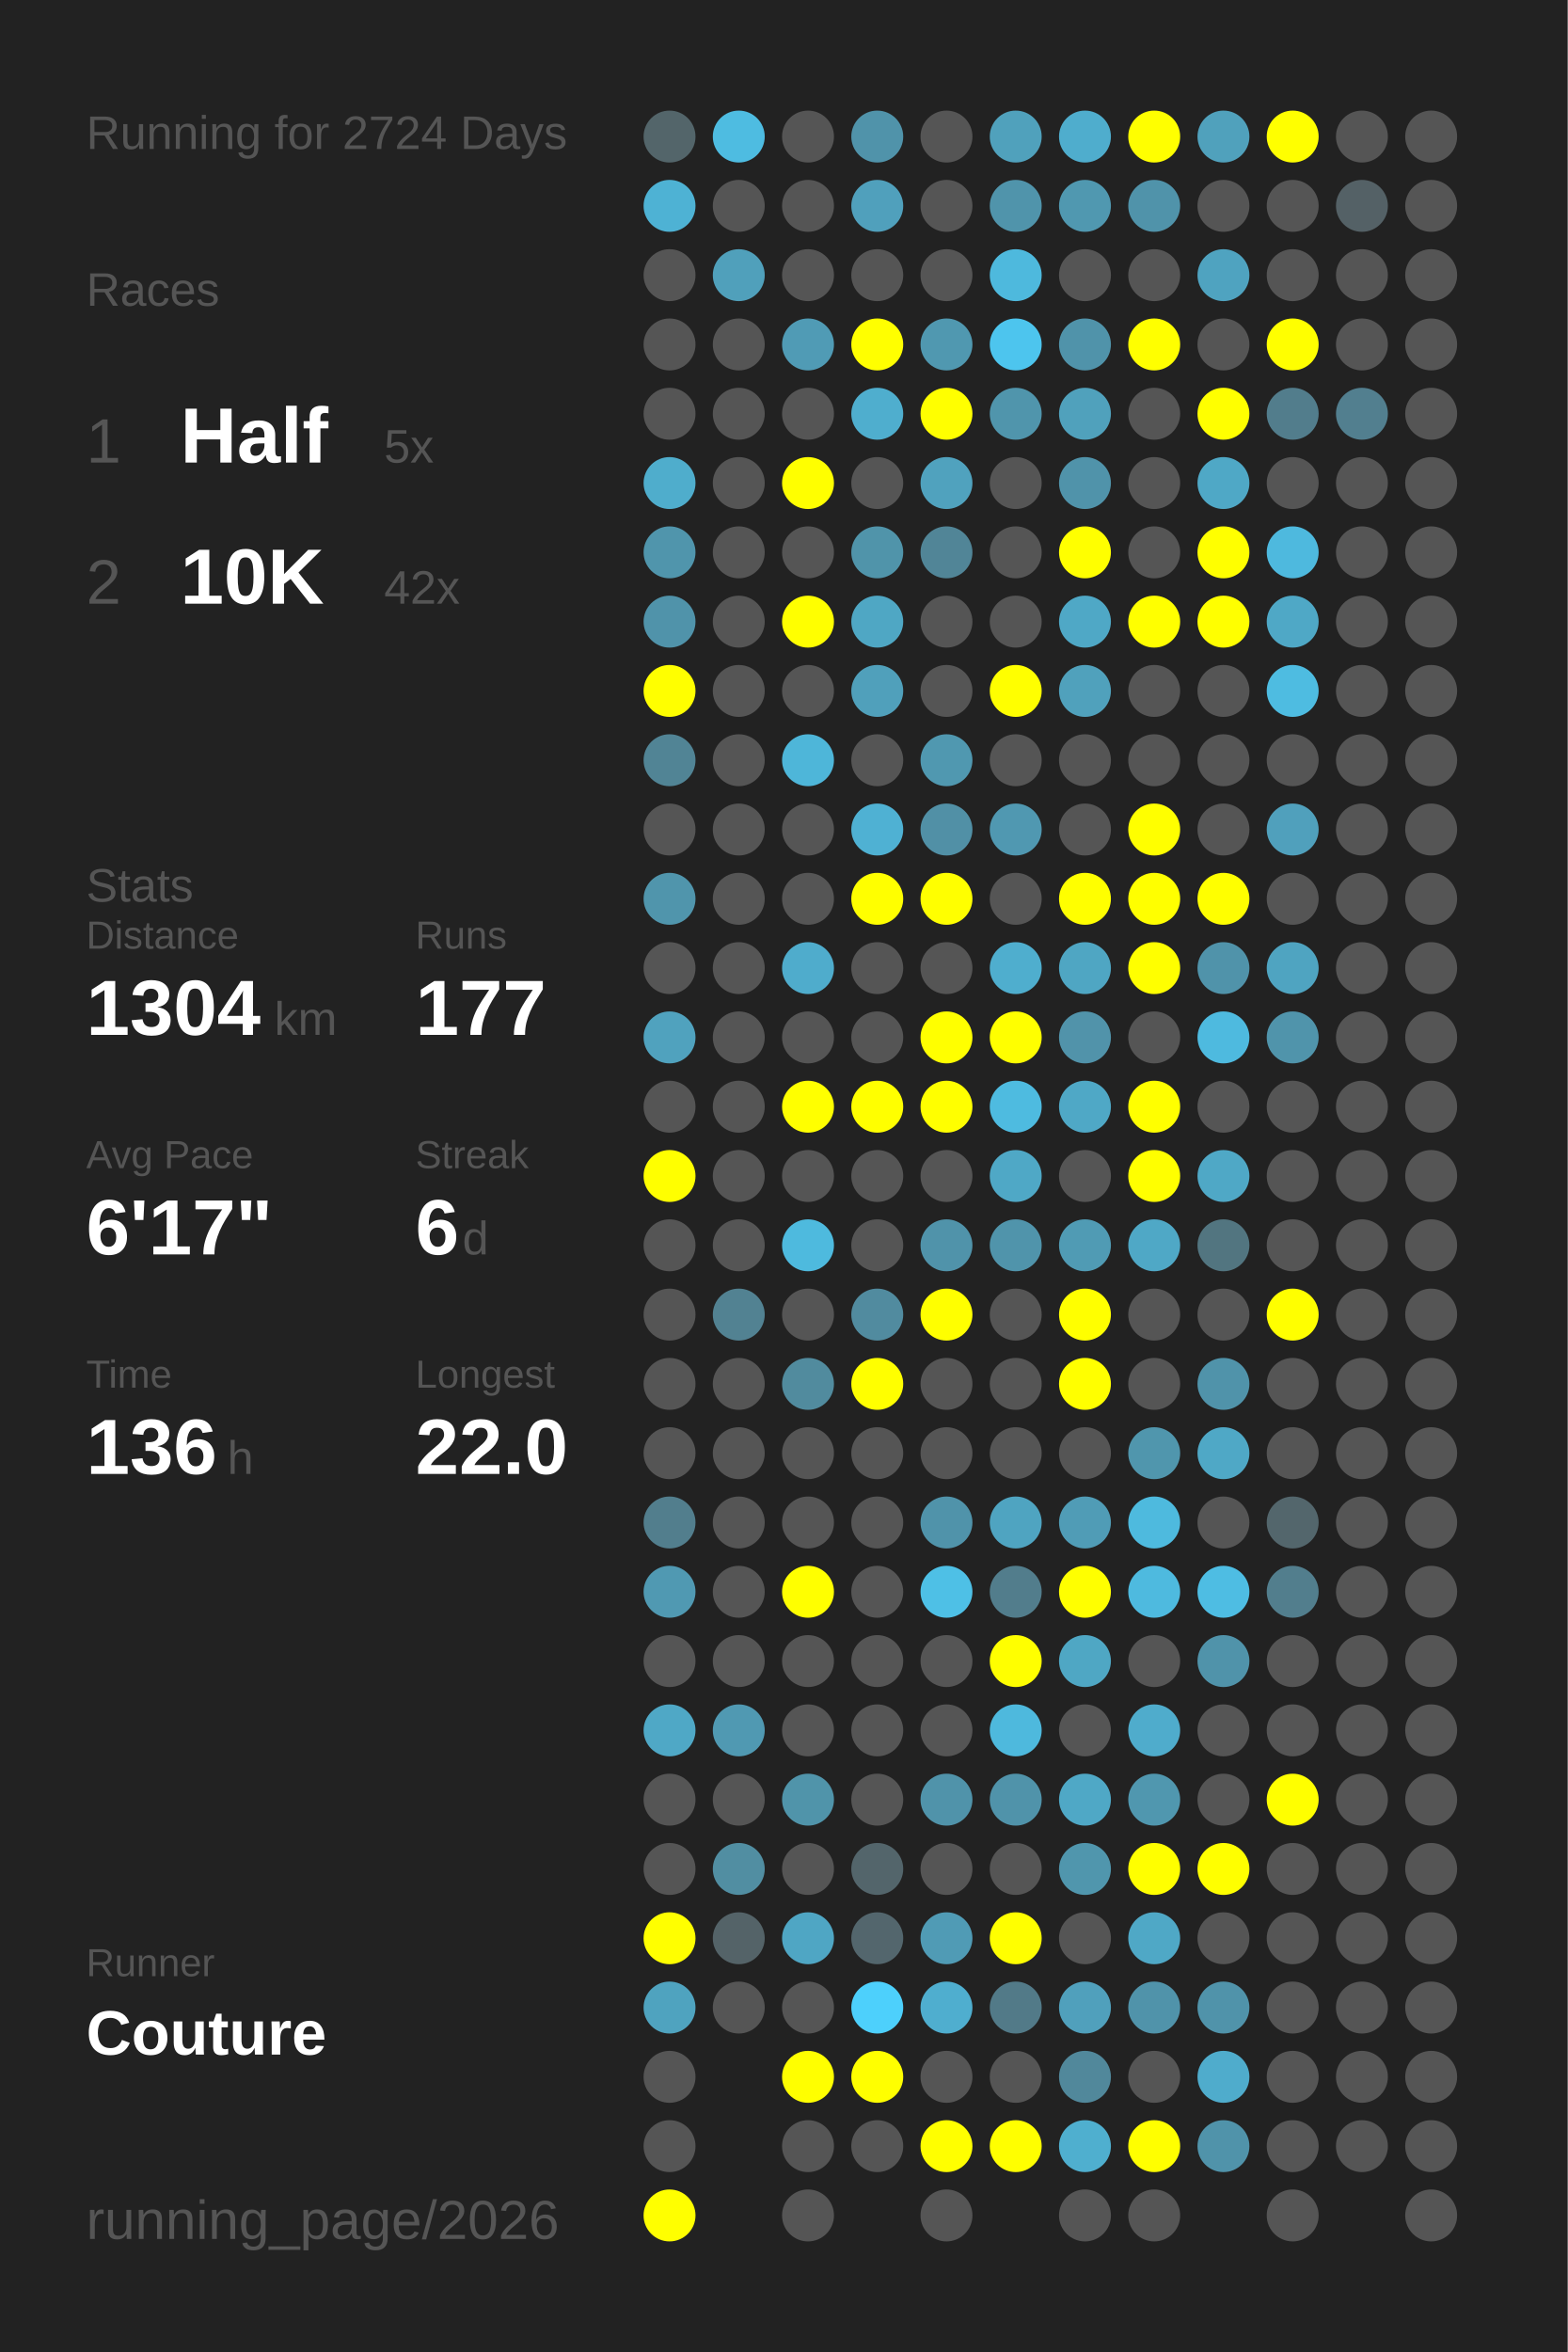
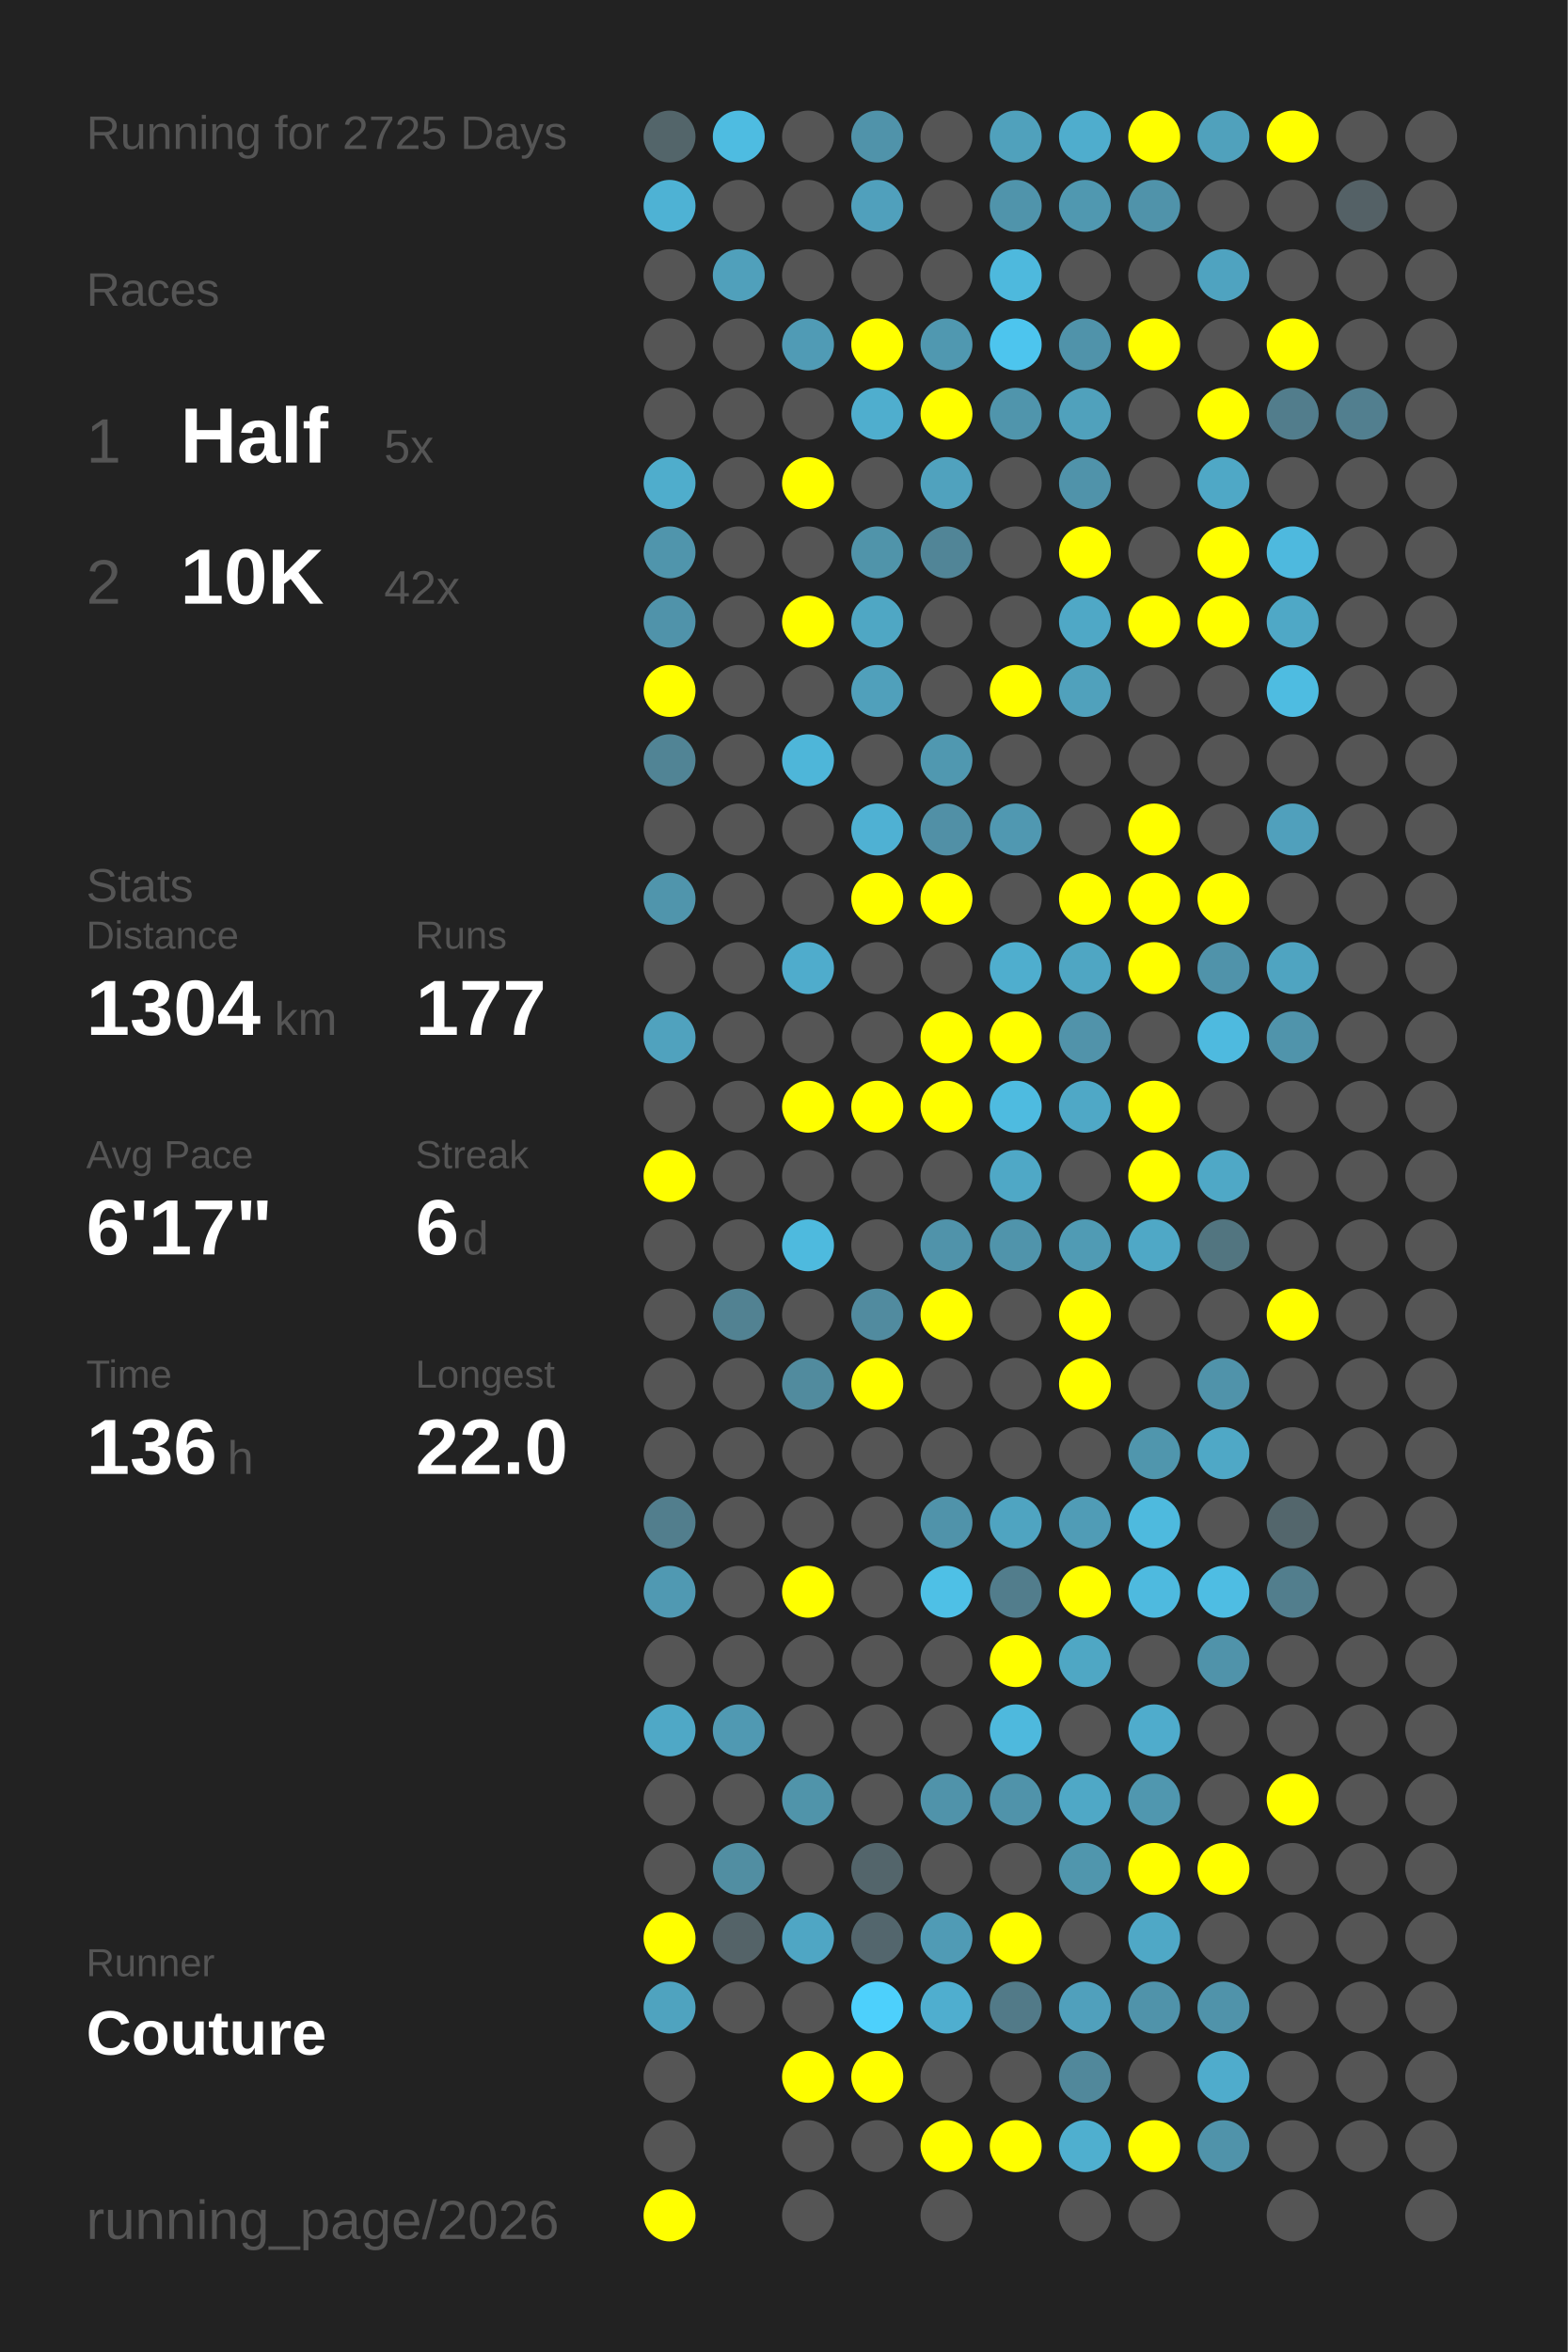
<svg xmlns="http://www.w3.org/2000/svg" baseProfile="full" height="300mm" version="1.1" viewBox="0,0,200,300" width="200mm">
  <defs />
  <rect fill="#222222" height="300" width="200" x="0" y="0" />
-   <text fill="#555555" style="font-size:6px; font-family:Arial;" x="11" y="19">Running for 2724 Days</text>
+   <text fill="#555555" style="font-size:6px; font-family:Arial;" x="11" y="19">Running for 2725 Days</text>
  <text fill="#555555" style="font-size:6px; font-family:Arial;" x="11" y="39">Races</text>
  <text fill="#555555" style="font-size:8px; font-family:Arial;" x="11" y="59">1</text>
  <text fill="#FFFFFF" style="font-size:10px; font-family:Arial; font-weight:bold;" x="23" y="59">Half</text>
  <text fill="#555555" style="font-size:6px; font-family:Arial;" x="49" y="59">5x</text>
  <text fill="#555555" style="font-size:8px; font-family:Arial;" x="11" y="77">2</text>
  <text fill="#FFFFFF" style="font-size:10px; font-family:Arial; font-weight:bold;" x="23" y="77">10K</text>
  <text fill="#555555" style="font-size:6px; font-family:Arial;" x="49" y="77">42x</text>
  <text fill="#555555" style="font-size:6px; font-family:Arial;" x="11" y="115">Stats</text>
  <text fill="#555555" style="font-size:5px; font-family:Arial;" x="11" y="121">Distance</text>
  <text fill="#FFFFFF" style="font-size:10px; font-family:Arial; font-weight:bold;" x="11" y="132">1304</text>
  <text fill="#555555" style="font-size:6px; font-family:Arial;" x="35" y="132">km</text>
  <text fill="#555555" style="font-size:5px; font-family:Arial;" x="53" y="121">Runs</text>
  <text fill="#FFFFFF" style="font-size:10px; font-family:Arial; font-weight:bold;" x="53" y="132">177</text>
  <text fill="#555555" style="font-size:5px; font-family:Arial;" x="11" y="149">Avg Pace</text>
  <text fill="#FFFFFF" style="font-size:10px; font-family:Arial; font-weight:bold;" x="11" y="160">6'17"</text>
  <text fill="#555555" style="font-size:5px; font-family:Arial;" x="53" y="149">Streak</text>
  <text fill="#FFFFFF" style="font-size:10px; font-family:Arial; font-weight:bold;" x="53" y="160">6</text>
  <text fill="#555555" style="font-size:6px; font-family:Arial;" x="59" y="160">d</text>
  <text fill="#555555" style="font-size:5px; font-family:Arial;" x="11" y="177">Time</text>
  <text fill="#FFFFFF" style="font-size:10px; font-family:Arial; font-weight:bold;" x="11" y="188">136</text>
  <text fill="#555555" style="font-size:6px; font-family:Arial;" x="29" y="188">h</text>
  <text fill="#555555" style="font-size:5px; font-family:Arial;" x="53" y="177">Longest</text>
  <text fill="#FFFFFF" style="font-size:10px; font-family:Arial; font-weight:bold;" x="53" y="188">22.0</text>
  <text fill="#555555" style="font-size:5px; font-family:Arial;" x="11" y="252.065">Runner</text>
  <text fill="#FFFFFF" style="font-size:8px; font-family:Arial; font-weight:bold;" x="11" y="262.065">Couture</text>
  <text fill="#555555" style="font-size:7px; font-family:Arial;" x="11" y="285.581">running_page/2026</text>
  <circle cx="85.417" cy="17.419" fill="#53656a" r="3.312" />
  <circle cx="85.417" cy="26.258" fill="#4eb2d4" r="3.312" />
  <circle cx="85.417" cy="35.097" fill="#555555" r="3.312" />
  <circle cx="85.417" cy="43.935" fill="#555555" r="3.312" />
  <circle cx="85.417" cy="52.774" fill="#555555" r="3.312" />
  <circle cx="85.417" cy="61.613" fill="#4fadcc" r="3.312" />
  <circle cx="85.417" cy="70.452" fill="#5095ac" r="3.312" />
  <circle cx="85.417" cy="79.29" fill="#5093aa" r="3.312" />
  <circle cx="85.417" cy="88.129" fill="#FFFF00" r="3.312" />
  <circle cx="85.417" cy="96.968" fill="#518495" r="3.312" />
  <circle cx="85.417" cy="105.806" fill="#555555" r="3.312" />
  <circle cx="85.417" cy="114.645" fill="#5095ac" r="3.312" />
  <circle cx="85.417" cy="123.484" fill="#555555" r="3.312" />
  <circle cx="85.417" cy="132.323" fill="#50a2be" r="3.312" />
  <circle cx="85.417" cy="141.161" fill="#555555" r="3.312" />
  <circle cx="85.417" cy="150" fill="#FFFF00" r="3.312" />
  <circle cx="85.417" cy="158.839" fill="#555555" r="3.312" />
  <circle cx="85.417" cy="167.677" fill="#555555" r="3.312" />
  <circle cx="85.417" cy="176.516" fill="#555555" r="3.312" />
  <circle cx="85.417" cy="185.355" fill="#555555" r="3.312" />
  <circle cx="85.417" cy="194.194" fill="#527e8d" r="3.312" />
  <circle cx="85.417" cy="203.032" fill="#5099b2" r="3.312" />
  <circle cx="85.417" cy="211.871" fill="#555555" r="3.312" />
  <circle cx="85.417" cy="220.71" fill="#4fa8c6" r="3.312" />
  <circle cx="85.417" cy="229.548" fill="#555555" r="3.312" />
  <circle cx="85.417" cy="238.387" fill="#555555" r="3.312" />
  <circle cx="85.417" cy="247.226" fill="#FFFF00" r="3.312" />
  <circle cx="85.417" cy="256.065" fill="#4fa3bf" r="3.312" />
  <circle cx="85.417" cy="264.903" fill="#555555" r="3.312" />
  <circle cx="85.417" cy="273.742" fill="#555555" r="3.312" />
  <circle cx="85.417" cy="282.581" fill="#FFFF00" r="3.312" />
  <circle cx="94.25" cy="17.419" fill="#4ebce1" r="3.312" />
  <circle cx="94.25" cy="26.258" fill="#555555" r="3.312" />
  <circle cx="94.25" cy="35.097" fill="#50a0bb" r="3.312" />
  <circle cx="94.25" cy="43.935" fill="#555555" r="3.312" />
  <circle cx="94.25" cy="52.774" fill="#555555" r="3.312" />
  <circle cx="94.25" cy="61.613" fill="#555555" r="3.312" />
  <circle cx="94.25" cy="70.452" fill="#555555" r="3.312" />
  <circle cx="94.25" cy="79.29" fill="#555555" r="3.312" />
  <circle cx="94.25" cy="88.129" fill="#555555" r="3.312" />
  <circle cx="94.25" cy="96.968" fill="#555555" r="3.312" />
  <circle cx="94.25" cy="105.806" fill="#555555" r="3.312" />
  <circle cx="94.25" cy="114.645" fill="#555555" r="3.312" />
  <circle cx="94.25" cy="123.484" fill="#555555" r="3.312" />
  <circle cx="94.25" cy="132.323" fill="#555555" r="3.312" />
  <circle cx="94.25" cy="141.161" fill="#555555" r="3.312" />
  <circle cx="94.25" cy="150" fill="#555555" r="3.312" />
  <circle cx="94.25" cy="158.839" fill="#555555" r="3.312" />
  <circle cx="94.25" cy="167.677" fill="#528292" r="3.312" />
  <circle cx="94.25" cy="176.516" fill="#555555" r="3.312" />
  <circle cx="94.25" cy="185.355" fill="#555555" r="3.312" />
  <circle cx="94.25" cy="194.194" fill="#555555" r="3.312" />
  <circle cx="94.25" cy="203.032" fill="#555555" r="3.312" />
  <circle cx="94.25" cy="211.871" fill="#555555" r="3.312" />
  <circle cx="94.25" cy="220.71" fill="#5099b2" r="3.312" />
  <circle cx="94.25" cy="229.548" fill="#555555" r="3.312" />
  <circle cx="94.25" cy="238.387" fill="#518ea2" r="3.312" />
  <circle cx="94.25" cy="247.226" fill="#546368" r="3.312" />
  <circle cx="94.25" cy="256.065" fill="#555555" r="3.312" />
  <circle cx="103.083" cy="17.419" fill="#555555" r="3.312" />
  <circle cx="103.083" cy="26.258" fill="#555555" r="3.312" />
  <circle cx="103.083" cy="35.097" fill="#555555" r="3.312" />
  <circle cx="103.083" cy="43.935" fill="#509bb5" r="3.312" />
  <circle cx="103.083" cy="52.774" fill="#555555" r="3.312" />
  <circle cx="103.083" cy="61.613" fill="#FFFF00" r="3.312" />
  <circle cx="103.083" cy="70.452" fill="#555555" r="3.312" />
  <circle cx="103.083" cy="79.29" fill="#FFFF00" r="3.312" />
  <circle cx="103.083" cy="88.129" fill="#555555" r="3.312" />
  <circle cx="103.083" cy="96.968" fill="#4eb6d9" r="3.312" />
  <circle cx="103.083" cy="105.806" fill="#555555" r="3.312" />
  <circle cx="103.083" cy="114.645" fill="#555555" r="3.312" />
  <circle cx="103.083" cy="123.484" fill="#4faccc" r="3.312" />
  <circle cx="103.083" cy="132.323" fill="#555555" r="3.312" />
  <circle cx="103.083" cy="141.161" fill="#FFFF00" r="3.312" />
  <circle cx="103.083" cy="150" fill="#555555" r="3.312" />
  <circle cx="103.083" cy="158.839" fill="#4ebade" r="3.312" />
  <circle cx="103.083" cy="167.677" fill="#555555" r="3.312" />
  <circle cx="103.083" cy="176.516" fill="#518b9e" r="3.312" />
  <circle cx="103.083" cy="185.355" fill="#555555" r="3.312" />
  <circle cx="103.083" cy="194.194" fill="#555555" r="3.312" />
  <circle cx="103.083" cy="203.032" fill="#FFFF00" r="3.312" />
  <circle cx="103.083" cy="211.871" fill="#555555" r="3.312" />
  <circle cx="103.083" cy="220.71" fill="#555555" r="3.312" />
  <circle cx="103.083" cy="229.548" fill="#5094aa" r="3.312" />
  <circle cx="103.083" cy="238.387" fill="#555555" r="3.312" />
  <circle cx="103.083" cy="247.226" fill="#4fa6c4" r="3.312" />
  <circle cx="103.083" cy="256.065" fill="#555555" r="3.312" />
  <circle cx="103.083" cy="264.903" fill="#FFFF00" r="3.312" />
  <circle cx="103.083" cy="273.742" fill="#555555" r="3.312" />
  <circle cx="103.083" cy="282.581" fill="#555555" r="3.312" />
  <circle cx="111.917" cy="17.419" fill="#5093aa" r="3.312" />
  <circle cx="111.917" cy="26.258" fill="#50a0bc" r="3.312" />
  <circle cx="111.917" cy="35.097" fill="#555555" r="3.312" />
  <circle cx="111.917" cy="43.935" fill="#FFFF00" r="3.312" />
  <circle cx="111.917" cy="52.774" fill="#4faece" r="3.312" />
  <circle cx="111.917" cy="61.613" fill="#555555" r="3.312" />
  <circle cx="111.917" cy="70.452" fill="#5094aa" r="3.312" />
  <circle cx="111.917" cy="79.29" fill="#4fa7c4" r="3.312" />
  <circle cx="111.917" cy="88.129" fill="#50a0bb" r="3.312" />
  <circle cx="111.917" cy="96.968" fill="#555555" r="3.312" />
  <circle cx="111.917" cy="105.806" fill="#4fb1d3" r="3.312" />
  <circle cx="111.917" cy="114.645" fill="#FFFF00" r="3.312" />
  <circle cx="111.917" cy="123.484" fill="#555555" r="3.312" />
  <circle cx="111.917" cy="132.323" fill="#555555" r="3.312" />
  <circle cx="111.917" cy="141.161" fill="#FFFF00" r="3.312" />
  <circle cx="111.917" cy="150" fill="#555555" r="3.312" />
  <circle cx="111.917" cy="158.839" fill="#555555" r="3.312" />
  <circle cx="111.917" cy="167.677" fill="#518b9f" r="3.312" />
  <circle cx="111.917" cy="176.516" fill="#FFFF00" r="3.312" />
  <circle cx="111.917" cy="185.355" fill="#555555" r="3.312" />
  <circle cx="111.917" cy="194.194" fill="#555555" r="3.312" />
  <circle cx="111.917" cy="203.032" fill="#555555" r="3.312" />
  <circle cx="111.917" cy="211.871" fill="#555555" r="3.312" />
  <circle cx="111.917" cy="220.71" fill="#555555" r="3.312" />
  <circle cx="111.917" cy="229.548" fill="#555555" r="3.312" />
  <circle cx="111.917" cy="238.387" fill="#53656b" r="3.312" />
  <circle cx="111.917" cy="247.226" fill="#53666d" r="3.312" />
  <circle cx="111.917" cy="256.065" fill="#4dd0fc" r="3.312" />
  <circle cx="111.917" cy="264.903" fill="#FFFF00" r="3.312" />
  <circle cx="111.917" cy="273.742" fill="#555555" r="3.312" />
  <circle cx="120.75" cy="17.419" fill="#555555" r="3.312" />
  <circle cx="120.75" cy="26.258" fill="#555555" r="3.312" />
  <circle cx="120.75" cy="35.097" fill="#555555" r="3.312" />
  <circle cx="120.75" cy="43.935" fill="#5098b0" r="3.312" />
  <circle cx="120.75" cy="52.774" fill="#FFFF00" r="3.312" />
  <circle cx="120.75" cy="61.613" fill="#50a2be" r="3.312" />
  <circle cx="120.75" cy="70.452" fill="#518597" r="3.312" />
  <circle cx="120.75" cy="79.29" fill="#555555" r="3.312" />
  <circle cx="120.75" cy="88.129" fill="#555555" r="3.312" />
  <circle cx="120.75" cy="96.968" fill="#5098b0" r="3.312" />
  <circle cx="120.75" cy="105.806" fill="#5190a6" r="3.312" />
  <circle cx="120.75" cy="114.645" fill="#FFFF00" r="3.312" />
  <circle cx="120.75" cy="123.484" fill="#555555" r="3.312" />
  <circle cx="120.75" cy="132.323" fill="#FFFF00" r="3.312" />
  <circle cx="120.75" cy="141.161" fill="#FFFF00" r="3.312" />
  <circle cx="120.75" cy="150" fill="#555555" r="3.312" />
  <circle cx="120.75" cy="158.839" fill="#5093aa" r="3.312" />
  <circle cx="120.75" cy="167.677" fill="#FFFF00" r="3.312" />
  <circle cx="120.75" cy="176.516" fill="#555555" r="3.312" />
  <circle cx="120.75" cy="185.355" fill="#555555" r="3.312" />
  <circle cx="120.75" cy="194.194" fill="#5093aa" r="3.312" />
  <circle cx="120.75" cy="203.032" fill="#4ec0e6" r="3.312" />
  <circle cx="120.75" cy="211.871" fill="#555555" r="3.312" />
  <circle cx="120.75" cy="220.71" fill="#555555" r="3.312" />
  <circle cx="120.75" cy="229.548" fill="#5093aa" r="3.312" />
  <circle cx="120.75" cy="238.387" fill="#555555" r="3.312" />
  <circle cx="120.75" cy="247.226" fill="#509bb5" r="3.312" />
  <circle cx="120.75" cy="256.065" fill="#4faecf" r="3.312" />
  <circle cx="120.75" cy="264.903" fill="#555555" r="3.312" />
  <circle cx="120.75" cy="273.742" fill="#FFFF00" r="3.312" />
  <circle cx="120.75" cy="282.581" fill="#555555" r="3.312" />
  <circle cx="129.583" cy="17.419" fill="#50a1bc" r="3.312" />
  <circle cx="129.583" cy="26.258" fill="#5094ab" r="3.312" />
  <circle cx="129.583" cy="35.097" fill="#4eb9dd" r="3.312" />
  <circle cx="129.583" cy="43.935" fill="#4dc5ee" r="3.312" />
  <circle cx="129.583" cy="52.774" fill="#5095ac" r="3.312" />
  <circle cx="129.583" cy="61.613" fill="#555555" r="3.312" />
  <circle cx="129.583" cy="70.452" fill="#555555" r="3.312" />
  <circle cx="129.583" cy="79.29" fill="#555555" r="3.312" />
  <circle cx="129.583" cy="88.129" fill="#FFFF00" r="3.312" />
  <circle cx="129.583" cy="96.968" fill="#555555" r="3.312" />
  <circle cx="129.583" cy="105.806" fill="#5098b1" r="3.312" />
  <circle cx="129.583" cy="114.645" fill="#555555" r="3.312" />
  <circle cx="129.583" cy="123.484" fill="#4faece" r="3.312" />
  <circle cx="129.583" cy="132.323" fill="#FFFF00" r="3.312" />
  <circle cx="129.583" cy="141.161" fill="#4ebbe0" r="3.312" />
  <circle cx="129.583" cy="150" fill="#4fa8c6" r="3.312" />
  <circle cx="129.583" cy="158.839" fill="#5094ab" r="3.312" />
  <circle cx="129.583" cy="167.677" fill="#555555" r="3.312" />
  <circle cx="129.583" cy="176.516" fill="#555555" r="3.312" />
  <circle cx="129.583" cy="185.355" fill="#555555" r="3.312" />
  <circle cx="129.583" cy="194.194" fill="#4fa4c1" r="3.312" />
  <circle cx="129.583" cy="203.032" fill="#527d8c" r="3.312" />
  <circle cx="129.583" cy="211.871" fill="#FFFF00" r="3.312" />
  <circle cx="129.583" cy="220.71" fill="#4eb9dd" r="3.312" />
  <circle cx="129.583" cy="229.548" fill="#5093aa" r="3.312" />
  <circle cx="129.583" cy="238.387" fill="#555555" r="3.312" />
  <circle cx="129.583" cy="247.226" fill="#FFFF00" r="3.312" />
  <circle cx="129.583" cy="256.065" fill="#527a88" r="3.312" />
  <circle cx="129.583" cy="264.903" fill="#555555" r="3.312" />
  <circle cx="129.583" cy="273.742" fill="#FFFF00" r="3.312" />
  <circle cx="138.417" cy="17.419" fill="#4fadcd" r="3.312" />
  <circle cx="138.417" cy="26.258" fill="#5098b0" r="3.312" />
  <circle cx="138.417" cy="35.097" fill="#555555" r="3.312" />
  <circle cx="138.417" cy="43.935" fill="#5093aa" r="3.312" />
  <circle cx="138.417" cy="52.774" fill="#50a1bc" r="3.312" />
  <circle cx="138.417" cy="61.613" fill="#5093aa" r="3.312" />
  <circle cx="138.417" cy="70.452" fill="#FFFF00" r="3.312" />
  <circle cx="138.417" cy="79.29" fill="#4fa8c6" r="3.312" />
  <circle cx="138.417" cy="88.129" fill="#50a1bc" r="3.312" />
  <circle cx="138.417" cy="96.968" fill="#555555" r="3.312" />
  <circle cx="138.417" cy="105.806" fill="#555555" r="3.312" />
  <circle cx="138.417" cy="114.645" fill="#FFFF00" r="3.312" />
  <circle cx="138.417" cy="123.484" fill="#4fa6c3" r="3.312" />
  <circle cx="138.417" cy="132.323" fill="#5193aa" r="3.312" />
  <circle cx="138.417" cy="141.161" fill="#4fa8c6" r="3.312" />
  <circle cx="138.417" cy="150" fill="#555555" r="3.312" />
  <circle cx="138.417" cy="158.839" fill="#509bb4" r="3.312" />
  <circle cx="138.417" cy="167.677" fill="#FFFF00" r="3.312" />
  <circle cx="138.417" cy="176.516" fill="#FFFF00" r="3.312" />
  <circle cx="138.417" cy="185.355" fill="#555555" r="3.312" />
  <circle cx="138.417" cy="194.194" fill="#509cb6" r="3.312" />
  <circle cx="138.417" cy="203.032" fill="#FFFF00" r="3.312" />
  <circle cx="138.417" cy="211.871" fill="#4fa7c4" r="3.312" />
  <circle cx="138.417" cy="220.71" fill="#555555" r="3.312" />
  <circle cx="138.417" cy="229.548" fill="#4fa8c6" r="3.312" />
  <circle cx="138.417" cy="238.387" fill="#5096ad" r="3.312" />
  <circle cx="138.417" cy="247.226" fill="#555555" r="3.312" />
  <circle cx="138.417" cy="256.065" fill="#50a0bc" r="3.312" />
  <circle cx="138.417" cy="264.903" fill="#51889b" r="3.312" />
  <circle cx="138.417" cy="273.742" fill="#4fafcf" r="3.312" />
  <circle cx="138.417" cy="282.581" fill="#555555" r="3.312" />
  <circle cx="147.25" cy="17.419" fill="#FFFF00" r="3.312" />
  <circle cx="147.25" cy="26.258" fill="#5093aa" r="3.312" />
  <circle cx="147.25" cy="35.097" fill="#555555" r="3.312" />
  <circle cx="147.25" cy="43.935" fill="#FFFF00" r="3.312" />
  <circle cx="147.25" cy="52.774" fill="#555555" r="3.312" />
  <circle cx="147.25" cy="61.613" fill="#555555" r="3.312" />
  <circle cx="147.25" cy="70.452" fill="#555555" r="3.312" />
  <circle cx="147.25" cy="79.29" fill="#FFFF00" r="3.312" />
  <circle cx="147.25" cy="88.129" fill="#555555" r="3.312" />
  <circle cx="147.25" cy="96.968" fill="#555555" r="3.312" />
  <circle cx="147.25" cy="105.806" fill="#FFFF00" r="3.312" />
  <circle cx="147.25" cy="114.645" fill="#FFFF00" r="3.312" />
  <circle cx="147.25" cy="123.484" fill="#FFFF00" r="3.312" />
  <circle cx="147.25" cy="132.323" fill="#555555" r="3.312" />
  <circle cx="147.25" cy="141.161" fill="#FFFF00" r="3.312" />
  <circle cx="147.25" cy="150" fill="#FFFF00" r="3.312" />
  <circle cx="147.25" cy="158.839" fill="#4fa8c6" r="3.312" />
  <circle cx="147.25" cy="167.677" fill="#555555" r="3.312" />
  <circle cx="147.25" cy="176.516" fill="#555555" r="3.312" />
  <circle cx="147.25" cy="185.355" fill="#5096ad" r="3.312" />
  <circle cx="147.25" cy="194.194" fill="#4ebade" r="3.312" />
  <circle cx="147.25" cy="203.032" fill="#4ebadf" r="3.312" />
  <circle cx="147.25" cy="211.871" fill="#555555" r="3.312" />
  <circle cx="147.25" cy="220.71" fill="#4faccc" r="3.312" />
  <circle cx="147.25" cy="229.548" fill="#5097af" r="3.312" />
  <circle cx="147.25" cy="238.387" fill="#FFFF00" r="3.312" />
  <circle cx="147.25" cy="247.226" fill="#4fa8c6" r="3.312" />
  <circle cx="147.25" cy="256.065" fill="#5093aa" r="3.312" />
  <circle cx="147.25" cy="264.903" fill="#555555" r="3.312" />
  <circle cx="147.25" cy="273.742" fill="#FFFF00" r="3.312" />
  <circle cx="147.25" cy="282.581" fill="#555555" r="3.312" />
  <circle cx="156.083" cy="17.419" fill="#50a1bc" r="3.312" />
  <circle cx="156.083" cy="26.258" fill="#555555" r="3.312" />
  <circle cx="156.083" cy="35.097" fill="#4fa3c0" r="3.312" />
  <circle cx="156.083" cy="43.935" fill="#555555" r="3.312" />
  <circle cx="156.083" cy="52.774" fill="#FFFF00" r="3.312" />
  <circle cx="156.083" cy="61.613" fill="#4fa8c6" r="3.312" />
  <circle cx="156.083" cy="70.452" fill="#FFFF00" r="3.312" />
  <circle cx="156.083" cy="79.29" fill="#FFFF00" r="3.312" />
  <circle cx="156.083" cy="88.129" fill="#555555" r="3.312" />
  <circle cx="156.083" cy="96.968" fill="#555555" r="3.312" />
  <circle cx="156.083" cy="105.806" fill="#555555" r="3.312" />
  <circle cx="156.083" cy="114.645" fill="#FFFF00" r="3.312" />
  <circle cx="156.083" cy="123.484" fill="#5093aa" r="3.312" />
  <circle cx="156.083" cy="132.323" fill="#4ebadf" r="3.312" />
  <circle cx="156.083" cy="141.161" fill="#555555" r="3.312" />
  <circle cx="156.083" cy="150" fill="#4fa8c6" r="3.312" />
  <circle cx="156.083" cy="158.839" fill="#527580" r="3.312" />
  <circle cx="156.083" cy="167.677" fill="#555555" r="3.312" />
  <circle cx="156.083" cy="176.516" fill="#5093aa" r="3.312" />
  <circle cx="156.083" cy="185.355" fill="#4fa8c6" r="3.312" />
  <circle cx="156.083" cy="194.194" fill="#555555" r="3.312" />
  <circle cx="156.083" cy="203.032" fill="#4ebde3" r="3.312" />
  <circle cx="156.083" cy="211.871" fill="#5093aa" r="3.312" />
  <circle cx="156.083" cy="220.71" fill="#555555" r="3.312" />
  <circle cx="156.083" cy="229.548" fill="#555555" r="3.312" />
  <circle cx="156.083" cy="238.387" fill="#FFFF00" r="3.312" />
  <circle cx="156.083" cy="247.226" fill="#555555" r="3.312" />
  <circle cx="156.083" cy="256.065" fill="#5093aa" r="3.312" />
  <circle cx="156.083" cy="264.903" fill="#4faccc" r="3.312" />
  <circle cx="156.083" cy="273.742" fill="#5093aa" r="3.312" />
  <circle cx="164.917" cy="17.419" fill="#FFFF00" r="3.312" />
  <circle cx="164.917" cy="26.258" fill="#555555" r="3.312" />
  <circle cx="164.917" cy="35.097" fill="#555555" r="3.312" />
  <circle cx="164.917" cy="43.935" fill="#FFFF00" r="3.312" />
  <circle cx="164.917" cy="52.774" fill="#527d8c" r="3.312" />
  <circle cx="164.917" cy="61.613" fill="#555555" r="3.312" />
  <circle cx="164.917" cy="70.452" fill="#4eb9de" r="3.312" />
  <circle cx="164.917" cy="79.29" fill="#4fa8c6" r="3.312" />
  <circle cx="164.917" cy="88.129" fill="#4ebce1" r="3.312" />
  <circle cx="164.917" cy="96.968" fill="#555555" r="3.312" />
  <circle cx="164.917" cy="105.806" fill="#50a0bc" r="3.312" />
  <circle cx="164.917" cy="114.645" fill="#555555" r="3.312" />
  <circle cx="164.917" cy="123.484" fill="#4fa4c1" r="3.312" />
  <circle cx="164.917" cy="132.323" fill="#5094ab" r="3.312" />
  <circle cx="164.917" cy="141.161" fill="#555555" r="3.312" />
  <circle cx="164.917" cy="150" fill="#555555" r="3.312" />
  <circle cx="164.917" cy="158.839" fill="#555555" r="3.312" />
  <circle cx="164.917" cy="167.677" fill="#FFFF00" r="3.312" />
  <circle cx="164.917" cy="176.516" fill="#555555" r="3.312" />
  <circle cx="164.917" cy="185.355" fill="#555555" r="3.312" />
  <circle cx="164.917" cy="194.194" fill="#53666c" r="3.312" />
  <circle cx="164.917" cy="203.032" fill="#527e8d" r="3.312" />
  <circle cx="164.917" cy="211.871" fill="#555555" r="3.312" />
  <circle cx="164.917" cy="220.71" fill="#555555" r="3.312" />
  <circle cx="164.917" cy="229.548" fill="#FFFF00" r="3.312" />
  <circle cx="164.917" cy="238.387" fill="#555555" r="3.312" />
  <circle cx="164.917" cy="247.226" fill="#555555" r="3.312" />
  <circle cx="164.917" cy="256.065" fill="#555555" r="3.312" />
  <circle cx="164.917" cy="264.903" fill="#555555" r="3.312" />
  <circle cx="164.917" cy="273.742" fill="#555555" r="3.312" />
  <circle cx="164.917" cy="282.581" fill="#555555" r="3.312" />
  <circle cx="173.75" cy="17.419" fill="#555555" r="3.312" />
  <circle cx="173.75" cy="26.258" fill="#546166" r="3.312" />
  <circle cx="173.75" cy="35.097" fill="#555555" r="3.312" />
  <circle cx="173.75" cy="43.935" fill="#555555" r="3.312" />
  <circle cx="173.75" cy="52.774" fill="#527f8f" r="3.312" />
  <circle cx="173.75" cy="61.613" fill="#555555" r="3.312" />
  <circle cx="173.75" cy="70.452" fill="#555555" r="3.312" />
  <circle cx="173.75" cy="79.29" fill="#555555" r="3.312" />
  <circle cx="173.75" cy="88.129" fill="#555555" r="3.312" />
  <circle cx="173.75" cy="96.968" fill="#555555" r="3.312" />
  <circle cx="173.75" cy="105.806" fill="#555555" r="3.312" />
  <circle cx="173.75" cy="114.645" fill="#555555" r="3.312" />
  <circle cx="173.75" cy="123.484" fill="#555555" r="3.312" />
  <circle cx="173.75" cy="132.323" fill="#555555" r="3.312" />
  <circle cx="173.75" cy="141.161" fill="#555555" r="3.312" />
  <circle cx="173.75" cy="150" fill="#555555" r="3.312" />
  <circle cx="173.75" cy="158.839" fill="#555555" r="3.312" />
  <circle cx="173.75" cy="167.677" fill="#555555" r="3.312" />
  <circle cx="173.75" cy="176.516" fill="#555555" r="3.312" />
  <circle cx="173.75" cy="185.355" fill="#555555" r="3.312" />
  <circle cx="173.75" cy="194.194" fill="#555555" r="3.312" />
  <circle cx="173.75" cy="203.032" fill="#555555" r="3.312" />
  <circle cx="173.75" cy="211.871" fill="#555555" r="3.312" />
  <circle cx="173.75" cy="220.71" fill="#555555" r="3.312" />
  <circle cx="173.75" cy="229.548" fill="#555555" r="3.312" />
  <circle cx="173.75" cy="238.387" fill="#555555" r="3.312" />
  <circle cx="173.75" cy="247.226" fill="#555555" r="3.312" />
  <circle cx="173.75" cy="256.065" fill="#555555" r="3.312" />
  <circle cx="173.75" cy="264.903" fill="#555555" r="3.312" />
  <circle cx="173.75" cy="273.742" fill="#555555" r="3.312" />
  <circle cx="182.583" cy="17.419" fill="#555555" r="3.312" />
  <circle cx="182.583" cy="26.258" fill="#555555" r="3.312" />
  <circle cx="182.583" cy="35.097" fill="#555555" r="3.312" />
  <circle cx="182.583" cy="43.935" fill="#555555" r="3.312" />
  <circle cx="182.583" cy="52.774" fill="#555555" r="3.312" />
  <circle cx="182.583" cy="61.613" fill="#555555" r="3.312" />
  <circle cx="182.583" cy="70.452" fill="#555555" r="3.312" />
  <circle cx="182.583" cy="79.29" fill="#555555" r="3.312" />
  <circle cx="182.583" cy="88.129" fill="#555555" r="3.312" />
  <circle cx="182.583" cy="96.968" fill="#555555" r="3.312" />
  <circle cx="182.583" cy="105.806" fill="#555555" r="3.312" />
  <circle cx="182.583" cy="114.645" fill="#555555" r="3.312" />
  <circle cx="182.583" cy="123.484" fill="#555555" r="3.312" />
  <circle cx="182.583" cy="132.323" fill="#555555" r="3.312" />
  <circle cx="182.583" cy="141.161" fill="#555555" r="3.312" />
  <circle cx="182.583" cy="150" fill="#555555" r="3.312" />
  <circle cx="182.583" cy="158.839" fill="#555555" r="3.312" />
  <circle cx="182.583" cy="167.677" fill="#555555" r="3.312" />
  <circle cx="182.583" cy="176.516" fill="#555555" r="3.312" />
  <circle cx="182.583" cy="185.355" fill="#555555" r="3.312" />
  <circle cx="182.583" cy="194.194" fill="#555555" r="3.312" />
  <circle cx="182.583" cy="203.032" fill="#555555" r="3.312" />
  <circle cx="182.583" cy="211.871" fill="#555555" r="3.312" />
  <circle cx="182.583" cy="220.71" fill="#555555" r="3.312" />
  <circle cx="182.583" cy="229.548" fill="#555555" r="3.312" />
  <circle cx="182.583" cy="238.387" fill="#555555" r="3.312" />
  <circle cx="182.583" cy="247.226" fill="#555555" r="3.312" />
  <circle cx="182.583" cy="256.065" fill="#555555" r="3.312" />
  <circle cx="182.583" cy="264.903" fill="#555555" r="3.312" />
  <circle cx="182.583" cy="273.742" fill="#555555" r="3.312" />
  <circle cx="182.583" cy="282.581" fill="#555555" r="3.312" />
</svg>
